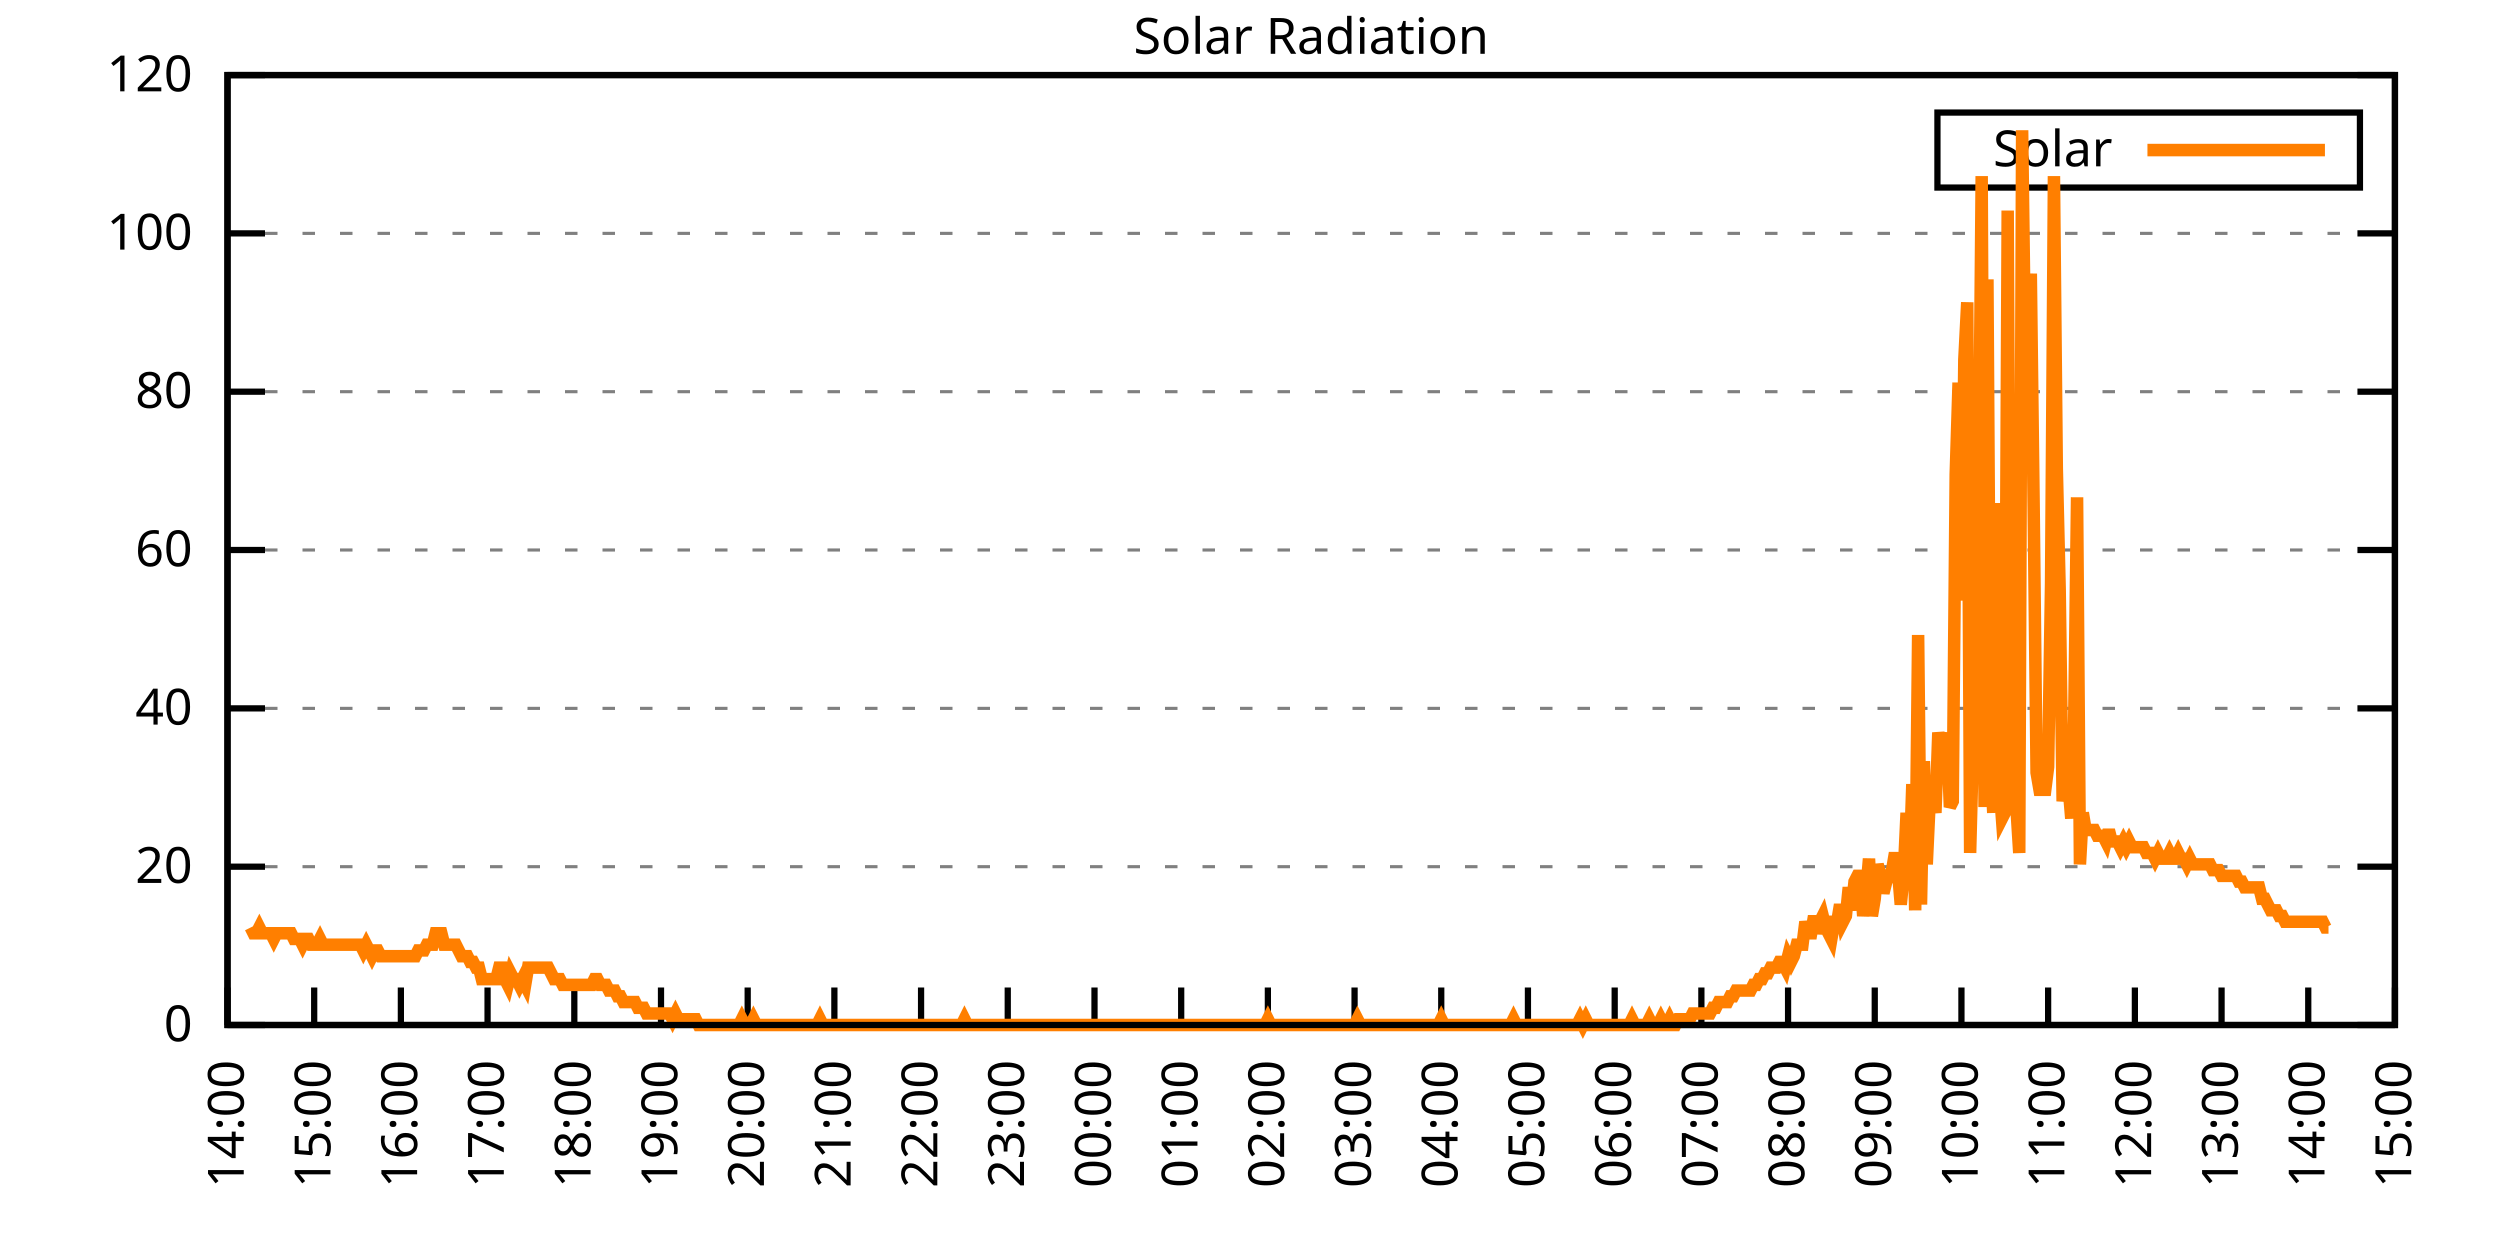
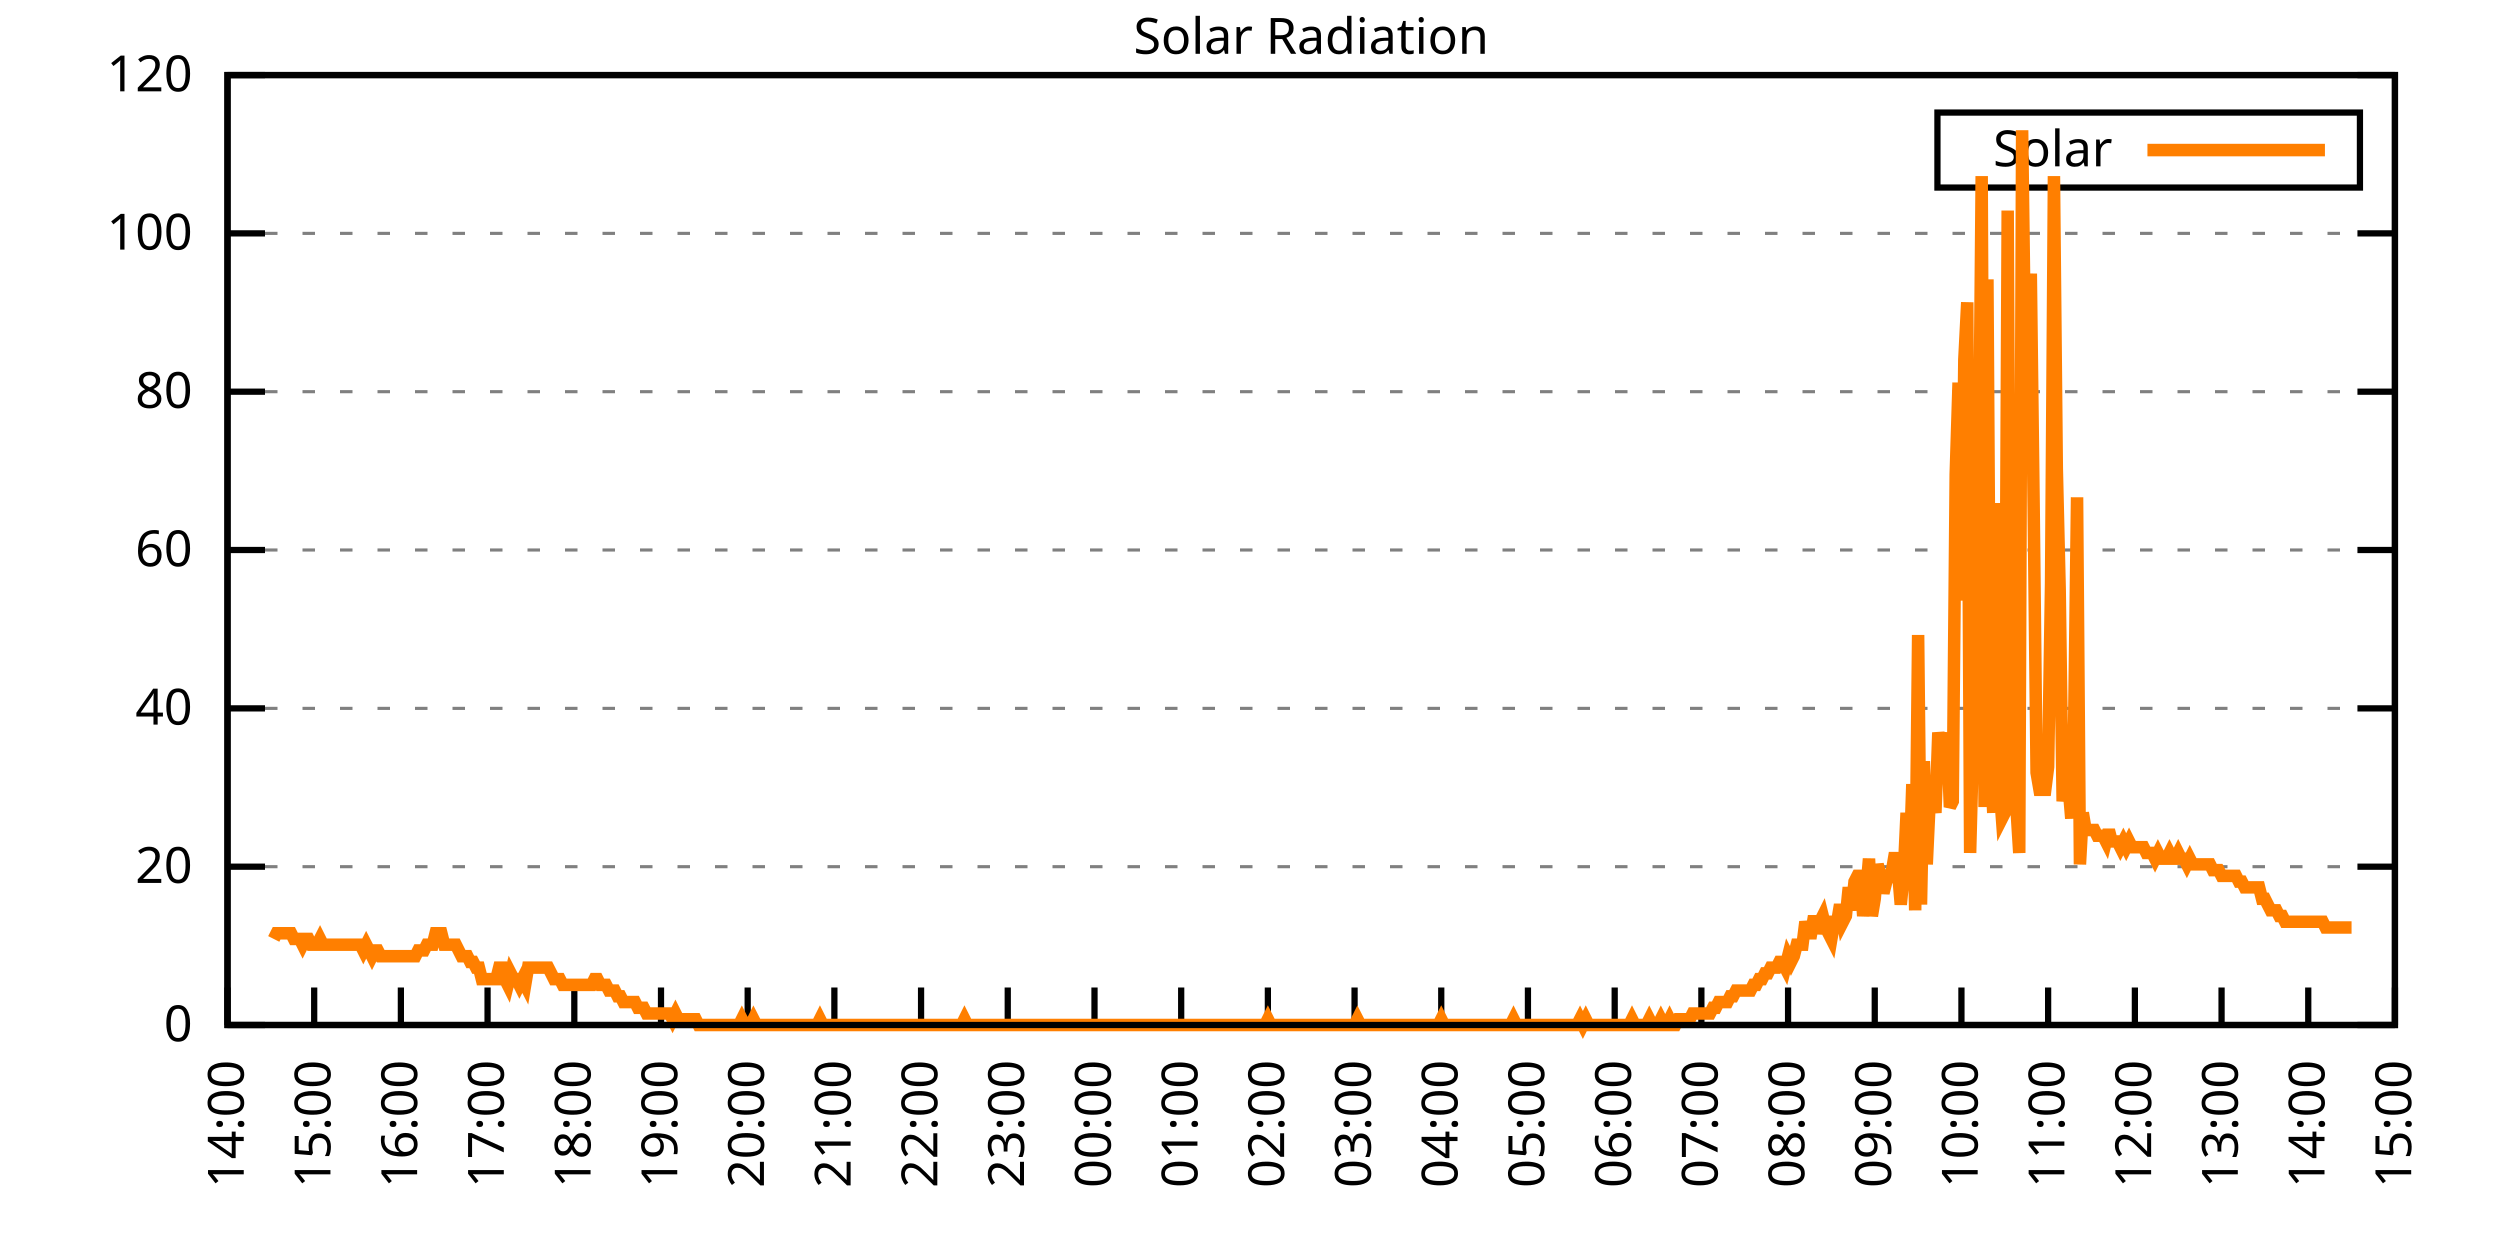
<svg xmlns="http://www.w3.org/2000/svg" xmlns:xlink="http://www.w3.org/1999/xlink" width="400" height="200" viewBox="0 0 400 200">
  <g id="gnuplot_canvas">
    <rect x="0" y="0" width="400" height="200" fill="none" />
    <defs>
      <circle id="gpDot" r="0.5" stroke-width="0.5" stroke="currentColor" />
      <path id="gpPt0" stroke-width="0.333" stroke="currentColor" d="M-1,0 h2 M0,-1 v2" />
      <path id="gpPt1" stroke-width="0.333" stroke="currentColor" d="M-1,-1 L1,1 M1,-1 L-1,1" />
      <path id="gpPt2" stroke-width="0.333" stroke="currentColor" d="M-1,0 L1,0 M0,-1 L0,1 M-1,-1 L1,1 M-1,1 L1,-1" />
      <rect id="gpPt3" stroke-width="0.333" stroke="currentColor" x="-1" y="-1" width="2" height="2" />
      <rect id="gpPt4" stroke-width="0.333" stroke="currentColor" fill="currentColor" x="-1" y="-1" width="2" height="2" />
      <circle id="gpPt5" stroke-width="0.333" stroke="currentColor" cx="0" cy="0" r="1" />
      <use xlink:href="#gpPt5" id="gpPt6" fill="currentColor" stroke="none" />
      <path id="gpPt7" stroke-width="0.333" stroke="currentColor" d="M0,-1.33 L-1.33,0.67 L1.33,0.67 z" />
      <use xlink:href="#gpPt7" id="gpPt8" fill="currentColor" stroke="none" />
      <use xlink:href="#gpPt7" id="gpPt9" stroke="currentColor" transform="rotate(180)" />
      <use xlink:href="#gpPt9" id="gpPt10" fill="currentColor" stroke="none" />
      <use xlink:href="#gpPt3" id="gpPt11" stroke="currentColor" transform="rotate(45)" />
      <use xlink:href="#gpPt11" id="gpPt12" fill="currentColor" stroke="none" />
      <path id="gpPt13" stroke-width="0.333" stroke="currentColor" d="M0,1.330 L1.265,0.411 L0.782,-1.067 L-0.782,-1.076 L-1.265,0.411 z" />
      <use xlink:href="#gpPt13" id="gpPt14" fill="currentColor" stroke="none" />
      <filter id="textbox" filterUnits="objectBoundingBox" x="0" y="0" height="1" width="1">
        <feFlood flood-color="white" flood-opacity="1" result="bgnd" />
        <feComposite in="SourceGraphic" in2="bgnd" operator="atop" />
      </filter>
      <filter id="greybox" filterUnits="objectBoundingBox" x="0" y="0" height="1" width="1">
        <feFlood flood-color="lightgrey" flood-opacity="1" result="grey" />
        <feComposite in="SourceGraphic" in2="grey" operator="atop" />
      </filter>
    </defs>
    <g fill="none" color="white" stroke="currentColor" stroke-width="1.00" stroke-linecap="butt" stroke-linejoin="miter">
</g>
    <g fill="none" color="black" stroke="currentColor" stroke-width="1.00" stroke-linecap="butt" stroke-linejoin="miter">
      <g stroke="none" shape-rendering="crispEdges">
        <polygon fill="rgb(255, 255, 255)" points="36.40,164.00 383.18,164.00 383.18,12.02 36.40,12.02 " />
      </g>
    </g>
    <g fill="none" color="black" stroke="currentColor" stroke-width="1.00" stroke-linecap="butt" stroke-linejoin="miter">
</g>
    <g fill="none" color="black" stroke="black" stroke-width="0.50" stroke-linecap="butt" stroke-linejoin="miter">
</g>
    <g fill="none" color="gray" stroke="currentColor" stroke-width="0.50" stroke-linecap="butt" stroke-linejoin="miter">
      <path stroke="gray" stroke-dasharray="2,4" class="gridline" d="M36.40,164.00 L383.19,164.00  " />
    </g>
    <g fill="none" color="gray" stroke="gray" stroke-width="1.00" stroke-linecap="butt" stroke-linejoin="miter">
</g>
    <g fill="none" color="black" stroke="currentColor" stroke-width="1.00" stroke-linecap="butt" stroke-linejoin="miter">
      <path stroke="black" d="M36.40,164.00 L42.40,164.00 M383.19,164.00 L377.19,164.00  " />
      <g transform="translate(30.80,166.60)" stroke="none" fill="black" font-family="Sans" font-size="8.00" text-anchor="end">
        <text>
          <tspan font-family="Sans"> 0</tspan>
        </text>
      </g>
    </g>
    <g fill="none" color="black" stroke="currentColor" stroke-width="1.00" stroke-linecap="butt" stroke-linejoin="miter">
</g>
    <g fill="none" color="black" stroke="black" stroke-width="0.50" stroke-linecap="butt" stroke-linejoin="miter">
</g>
    <g fill="none" color="gray" stroke="currentColor" stroke-width="0.50" stroke-linecap="butt" stroke-linejoin="miter">
      <path stroke="gray" stroke-dasharray="2,4" class="gridline" d="M36.40,138.67 L383.19,138.67  " />
    </g>
    <g fill="none" color="gray" stroke="gray" stroke-width="1.00" stroke-linecap="butt" stroke-linejoin="miter">
</g>
    <g fill="none" color="black" stroke="currentColor" stroke-width="1.00" stroke-linecap="butt" stroke-linejoin="miter">
      <path stroke="black" d="M36.40,138.67 L42.40,138.67 M383.19,138.67 L377.19,138.67  " />
      <g transform="translate(30.80,141.27)" stroke="none" fill="black" font-family="Sans" font-size="8.00" text-anchor="end">
        <text>
          <tspan font-family="Sans"> 20</tspan>
        </text>
      </g>
    </g>
    <g fill="none" color="black" stroke="currentColor" stroke-width="1.00" stroke-linecap="butt" stroke-linejoin="miter">
</g>
    <g fill="none" color="black" stroke="black" stroke-width="0.50" stroke-linecap="butt" stroke-linejoin="miter">
</g>
    <g fill="none" color="gray" stroke="currentColor" stroke-width="0.50" stroke-linecap="butt" stroke-linejoin="miter">
      <path stroke="gray" stroke-dasharray="2,4" class="gridline" d="M36.40,113.34 L383.19,113.34  " />
    </g>
    <g fill="none" color="gray" stroke="gray" stroke-width="1.00" stroke-linecap="butt" stroke-linejoin="miter">
</g>
    <g fill="none" color="black" stroke="currentColor" stroke-width="1.00" stroke-linecap="butt" stroke-linejoin="miter">
      <path stroke="black" d="M36.40,113.34 L42.40,113.34 M383.19,113.34 L377.19,113.34  " />
      <g transform="translate(30.80,115.94)" stroke="none" fill="black" font-family="Sans" font-size="8.00" text-anchor="end">
        <text>
          <tspan font-family="Sans"> 40</tspan>
        </text>
      </g>
    </g>
    <g fill="none" color="black" stroke="currentColor" stroke-width="1.00" stroke-linecap="butt" stroke-linejoin="miter">
</g>
    <g fill="none" color="black" stroke="black" stroke-width="0.50" stroke-linecap="butt" stroke-linejoin="miter">
</g>
    <g fill="none" color="gray" stroke="currentColor" stroke-width="0.50" stroke-linecap="butt" stroke-linejoin="miter">
      <path stroke="gray" stroke-dasharray="2,4" class="gridline" d="M36.40,88.00 L383.19,88.00  " />
    </g>
    <g fill="none" color="gray" stroke="gray" stroke-width="1.00" stroke-linecap="butt" stroke-linejoin="miter">
</g>
    <g fill="none" color="black" stroke="currentColor" stroke-width="1.00" stroke-linecap="butt" stroke-linejoin="miter">
      <path stroke="black" d="M36.40,88.00 L42.40,88.00 M383.19,88.00 L377.19,88.00  " />
      <g transform="translate(30.80,90.60)" stroke="none" fill="black" font-family="Sans" font-size="8.00" text-anchor="end">
        <text>
          <tspan font-family="Sans"> 60</tspan>
        </text>
      </g>
    </g>
    <g fill="none" color="black" stroke="currentColor" stroke-width="1.00" stroke-linecap="butt" stroke-linejoin="miter">
</g>
    <g fill="none" color="black" stroke="black" stroke-width="0.50" stroke-linecap="butt" stroke-linejoin="miter">
</g>
    <g fill="none" color="gray" stroke="currentColor" stroke-width="0.50" stroke-linecap="butt" stroke-linejoin="miter">
      <path stroke="gray" stroke-dasharray="2,4" class="gridline" d="M36.40,62.67 L383.19,62.67  " />
    </g>
    <g fill="none" color="gray" stroke="gray" stroke-width="1.00" stroke-linecap="butt" stroke-linejoin="miter">
</g>
    <g fill="none" color="black" stroke="currentColor" stroke-width="1.00" stroke-linecap="butt" stroke-linejoin="miter">
      <path stroke="black" d="M36.40,62.67 L42.40,62.67 M383.19,62.67 L377.19,62.67  " />
      <g transform="translate(30.80,65.27)" stroke="none" fill="black" font-family="Sans" font-size="8.00" text-anchor="end">
        <text>
          <tspan font-family="Sans"> 80</tspan>
        </text>
      </g>
    </g>
    <g fill="none" color="black" stroke="currentColor" stroke-width="1.00" stroke-linecap="butt" stroke-linejoin="miter">
</g>
    <g fill="none" color="black" stroke="black" stroke-width="0.50" stroke-linecap="butt" stroke-linejoin="miter">
</g>
    <g fill="none" color="gray" stroke="currentColor" stroke-width="0.50" stroke-linecap="butt" stroke-linejoin="miter">
      <path stroke="gray" stroke-dasharray="2,4" class="gridline" d="M36.40,37.34 L383.19,37.34  " />
    </g>
    <g fill="none" color="gray" stroke="gray" stroke-width="1.00" stroke-linecap="butt" stroke-linejoin="miter">
</g>
    <g fill="none" color="black" stroke="currentColor" stroke-width="1.00" stroke-linecap="butt" stroke-linejoin="miter">
      <path stroke="black" d="M36.40,37.34 L42.40,37.34 M383.19,37.34 L377.19,37.34  " />
      <g transform="translate(30.80,39.94)" stroke="none" fill="black" font-family="Sans" font-size="8.00" text-anchor="end">
        <text>
          <tspan font-family="Sans"> 100</tspan>
        </text>
      </g>
    </g>
    <g fill="none" color="black" stroke="currentColor" stroke-width="1.00" stroke-linecap="butt" stroke-linejoin="miter">
</g>
    <g fill="none" color="black" stroke="black" stroke-width="0.50" stroke-linecap="butt" stroke-linejoin="miter">
</g>
    <g fill="none" color="gray" stroke="currentColor" stroke-width="0.50" stroke-linecap="butt" stroke-linejoin="miter">
      <path stroke="gray" stroke-dasharray="2,4" class="gridline" d="M36.40,12.01 L383.19,12.01  " />
    </g>
    <g fill="none" color="gray" stroke="gray" stroke-width="1.00" stroke-linecap="butt" stroke-linejoin="miter">
</g>
    <g fill="none" color="black" stroke="currentColor" stroke-width="1.00" stroke-linecap="butt" stroke-linejoin="miter">
      <path stroke="black" d="M36.40,12.01 L42.40,12.01 M383.19,12.01 L377.19,12.01  " />
      <g transform="translate(30.80,14.61)" stroke="none" fill="black" font-family="Sans" font-size="8.00" text-anchor="end">
        <text>
          <tspan font-family="Sans"> 120</tspan>
        </text>
      </g>
    </g>
    <g fill="none" color="black" stroke="currentColor" stroke-width="1.00" stroke-linecap="butt" stroke-linejoin="miter">
      <path stroke="black" d="M36.40,164.00 L36.40,158.00  " />
      <g transform="translate(39.00,169.60) rotate(270.00)" stroke="none" fill="black" font-family="Sans" font-size="8.00" text-anchor="end">
        <text>
          <tspan font-family="Sans">14:00</tspan>
        </text>
      </g>
    </g>
    <g fill="none" color="black" stroke="currentColor" stroke-width="1.00" stroke-linecap="butt" stroke-linejoin="miter">
      <path stroke="black" d="M50.27,164.00 L50.27,158.00  " />
      <g transform="translate(52.87,169.60) rotate(270.00)" stroke="none" fill="black" font-family="Sans" font-size="8.00" text-anchor="end">
        <text>
          <tspan font-family="Sans">15:00</tspan>
        </text>
      </g>
    </g>
    <g fill="none" color="black" stroke="currentColor" stroke-width="1.00" stroke-linecap="butt" stroke-linejoin="miter">
      <path stroke="black" d="M64.14,164.00 L64.14,158.00  " />
      <g transform="translate(66.74,169.60) rotate(270.00)" stroke="none" fill="black" font-family="Sans" font-size="8.00" text-anchor="end">
        <text>
          <tspan font-family="Sans">16:00</tspan>
        </text>
      </g>
    </g>
    <g fill="none" color="black" stroke="currentColor" stroke-width="1.00" stroke-linecap="butt" stroke-linejoin="miter">
      <path stroke="black" d="M78.01,164.00 L78.01,158.00  " />
      <g transform="translate(80.61,169.60) rotate(270.00)" stroke="none" fill="black" font-family="Sans" font-size="8.00" text-anchor="end">
        <text>
          <tspan font-family="Sans">17:00</tspan>
        </text>
      </g>
    </g>
    <g fill="none" color="black" stroke="currentColor" stroke-width="1.00" stroke-linecap="butt" stroke-linejoin="miter">
      <path stroke="black" d="M91.89,164.00 L91.89,158.00  " />
      <g transform="translate(94.49,169.60) rotate(270.00)" stroke="none" fill="black" font-family="Sans" font-size="8.00" text-anchor="end">
        <text>
          <tspan font-family="Sans">18:00</tspan>
        </text>
      </g>
    </g>
    <g fill="none" color="black" stroke="currentColor" stroke-width="1.00" stroke-linecap="butt" stroke-linejoin="miter">
      <path stroke="black" d="M105.76,164.00 L105.76,158.00  " />
      <g transform="translate(108.36,169.60) rotate(270.00)" stroke="none" fill="black" font-family="Sans" font-size="8.00" text-anchor="end">
        <text>
          <tspan font-family="Sans">19:00</tspan>
        </text>
      </g>
    </g>
    <g fill="none" color="black" stroke="currentColor" stroke-width="1.00" stroke-linecap="butt" stroke-linejoin="miter">
      <path stroke="black" d="M119.63,164.00 L119.63,158.00  " />
      <g transform="translate(122.23,169.60) rotate(270.00)" stroke="none" fill="black" font-family="Sans" font-size="8.00" text-anchor="end">
        <text>
          <tspan font-family="Sans">20:00</tspan>
        </text>
      </g>
    </g>
    <g fill="none" color="black" stroke="currentColor" stroke-width="1.00" stroke-linecap="butt" stroke-linejoin="miter">
      <path stroke="black" d="M133.50,164.00 L133.50,158.00  " />
      <g transform="translate(136.10,169.60) rotate(270.00)" stroke="none" fill="black" font-family="Sans" font-size="8.00" text-anchor="end">
        <text>
          <tspan font-family="Sans">21:00</tspan>
        </text>
      </g>
    </g>
    <g fill="none" color="black" stroke="currentColor" stroke-width="1.00" stroke-linecap="butt" stroke-linejoin="miter">
      <path stroke="black" d="M147.37,164.00 L147.37,158.00  " />
      <g transform="translate(149.97,169.60) rotate(270.00)" stroke="none" fill="black" font-family="Sans" font-size="8.00" text-anchor="end">
        <text>
          <tspan font-family="Sans">22:00</tspan>
        </text>
      </g>
    </g>
    <g fill="none" color="black" stroke="currentColor" stroke-width="1.00" stroke-linecap="butt" stroke-linejoin="miter">
      <path stroke="black" d="M161.24,164.00 L161.24,158.00  " />
      <g transform="translate(163.84,169.60) rotate(270.00)" stroke="none" fill="black" font-family="Sans" font-size="8.00" text-anchor="end">
        <text>
          <tspan font-family="Sans">23:00</tspan>
        </text>
      </g>
    </g>
    <g fill="none" color="black" stroke="currentColor" stroke-width="1.00" stroke-linecap="butt" stroke-linejoin="miter">
      <path stroke="black" d="M175.12,164.00 L175.12,158.00  " />
      <g transform="translate(177.72,169.60) rotate(270.00)" stroke="none" fill="black" font-family="Sans" font-size="8.00" text-anchor="end">
        <text>
          <tspan font-family="Sans">00:00</tspan>
        </text>
      </g>
    </g>
    <g fill="none" color="black" stroke="currentColor" stroke-width="1.00" stroke-linecap="butt" stroke-linejoin="miter">
      <path stroke="black" d="M188.99,164.00 L188.99,158.00  " />
      <g transform="translate(191.59,169.60) rotate(270.00)" stroke="none" fill="black" font-family="Sans" font-size="8.00" text-anchor="end">
        <text>
          <tspan font-family="Sans">01:00</tspan>
        </text>
      </g>
    </g>
    <g fill="none" color="black" stroke="currentColor" stroke-width="1.00" stroke-linecap="butt" stroke-linejoin="miter">
      <path stroke="black" d="M202.86,164.00 L202.86,158.00  " />
      <g transform="translate(205.46,169.60) rotate(270.00)" stroke="none" fill="black" font-family="Sans" font-size="8.00" text-anchor="end">
        <text>
          <tspan font-family="Sans">02:00</tspan>
        </text>
      </g>
    </g>
    <g fill="none" color="black" stroke="currentColor" stroke-width="1.00" stroke-linecap="butt" stroke-linejoin="miter">
      <path stroke="black" d="M216.73,164.00 L216.73,158.00  " />
      <g transform="translate(219.33,169.60) rotate(270.00)" stroke="none" fill="black" font-family="Sans" font-size="8.00" text-anchor="end">
        <text>
          <tspan font-family="Sans">03:00</tspan>
        </text>
      </g>
    </g>
    <g fill="none" color="black" stroke="currentColor" stroke-width="1.00" stroke-linecap="butt" stroke-linejoin="miter">
      <path stroke="black" d="M230.60,164.00 L230.60,158.00  " />
      <g transform="translate(233.20,169.60) rotate(270.00)" stroke="none" fill="black" font-family="Sans" font-size="8.00" text-anchor="end">
        <text>
          <tspan font-family="Sans">04:00</tspan>
        </text>
      </g>
    </g>
    <g fill="none" color="black" stroke="currentColor" stroke-width="1.00" stroke-linecap="butt" stroke-linejoin="miter">
      <path stroke="black" d="M244.47,164.00 L244.47,158.00  " />
      <g transform="translate(247.07,169.60) rotate(270.00)" stroke="none" fill="black" font-family="Sans" font-size="8.00" text-anchor="end">
        <text>
          <tspan font-family="Sans">05:00</tspan>
        </text>
      </g>
    </g>
    <g fill="none" color="black" stroke="currentColor" stroke-width="1.00" stroke-linecap="butt" stroke-linejoin="miter">
      <path stroke="black" d="M258.35,164.00 L258.35,158.00  " />
      <g transform="translate(260.95,169.60) rotate(270.00)" stroke="none" fill="black" font-family="Sans" font-size="8.00" text-anchor="end">
        <text>
          <tspan font-family="Sans">06:00</tspan>
        </text>
      </g>
    </g>
    <g fill="none" color="black" stroke="currentColor" stroke-width="1.00" stroke-linecap="butt" stroke-linejoin="miter">
      <path stroke="black" d="M272.22,164.00 L272.22,158.00  " />
      <g transform="translate(274.82,169.60) rotate(270.00)" stroke="none" fill="black" font-family="Sans" font-size="8.00" text-anchor="end">
        <text>
          <tspan font-family="Sans">07:00</tspan>
        </text>
      </g>
    </g>
    <g fill="none" color="black" stroke="currentColor" stroke-width="1.00" stroke-linecap="butt" stroke-linejoin="miter">
      <path stroke="black" d="M286.09,164.00 L286.09,158.00  " />
      <g transform="translate(288.69,169.60) rotate(270.00)" stroke="none" fill="black" font-family="Sans" font-size="8.00" text-anchor="end">
        <text>
          <tspan font-family="Sans">08:00</tspan>
        </text>
      </g>
    </g>
    <g fill="none" color="black" stroke="currentColor" stroke-width="1.00" stroke-linecap="butt" stroke-linejoin="miter">
      <path stroke="black" d="M299.96,164.00 L299.96,158.00  " />
      <g transform="translate(302.56,169.60) rotate(270.00)" stroke="none" fill="black" font-family="Sans" font-size="8.00" text-anchor="end">
        <text>
          <tspan font-family="Sans">09:00</tspan>
        </text>
      </g>
    </g>
    <g fill="none" color="black" stroke="currentColor" stroke-width="1.00" stroke-linecap="butt" stroke-linejoin="miter">
      <path stroke="black" d="M313.83,164.00 L313.83,158.00  " />
      <g transform="translate(316.43,169.60) rotate(270.00)" stroke="none" fill="black" font-family="Sans" font-size="8.00" text-anchor="end">
        <text>
          <tspan font-family="Sans">10:00</tspan>
        </text>
      </g>
    </g>
    <g fill="none" color="black" stroke="currentColor" stroke-width="1.00" stroke-linecap="butt" stroke-linejoin="miter">
      <path stroke="black" d="M327.70,164.00 L327.70,158.00  " />
      <g transform="translate(330.30,169.60) rotate(270.00)" stroke="none" fill="black" font-family="Sans" font-size="8.00" text-anchor="end">
        <text>
          <tspan font-family="Sans">11:00</tspan>
        </text>
      </g>
    </g>
    <g fill="none" color="black" stroke="currentColor" stroke-width="1.00" stroke-linecap="butt" stroke-linejoin="miter">
      <path stroke="black" d="M341.58,164.00 L341.58,158.00  " />
      <g transform="translate(344.18,169.60) rotate(270.00)" stroke="none" fill="black" font-family="Sans" font-size="8.00" text-anchor="end">
        <text>
          <tspan font-family="Sans">12:00</tspan>
        </text>
      </g>
    </g>
    <g fill="none" color="black" stroke="currentColor" stroke-width="1.00" stroke-linecap="butt" stroke-linejoin="miter">
      <path stroke="black" d="M355.45,164.00 L355.45,158.00  " />
      <g transform="translate(358.05,169.60) rotate(270.00)" stroke="none" fill="black" font-family="Sans" font-size="8.00" text-anchor="end">
        <text>
          <tspan font-family="Sans">13:00</tspan>
        </text>
      </g>
    </g>
    <g fill="none" color="black" stroke="currentColor" stroke-width="1.00" stroke-linecap="butt" stroke-linejoin="miter">
      <path stroke="black" d="M369.32,164.00 L369.32,158.00  " />
      <g transform="translate(371.92,169.60) rotate(270.00)" stroke="none" fill="black" font-family="Sans" font-size="8.00" text-anchor="end">
        <text>
          <tspan font-family="Sans">14:00</tspan>
        </text>
      </g>
    </g>
    <g fill="none" color="black" stroke="currentColor" stroke-width="1.00" stroke-linecap="butt" stroke-linejoin="miter">
      <path stroke="black" d="M383.19,164.00 L383.19,158.00  " />
      <g transform="translate(385.79,169.60) rotate(270.00)" stroke="none" fill="black" font-family="Sans" font-size="8.00" text-anchor="end">
        <text>
          <tspan font-family="Sans">15:00</tspan>
        </text>
      </g>
    </g>
    <g fill="none" color="black" stroke="currentColor" stroke-width="1.00" stroke-linecap="butt" stroke-linejoin="miter">
</g>
    <g fill="none" color="black" stroke="currentColor" stroke-width="1.00" stroke-linecap="butt" stroke-linejoin="miter">
      <path stroke="black" d="M36.40,12.01 L36.40,164.00 L383.19,164.00 L383.19,12.01 L36.40,12.01 Z  " />
    </g>
    <g fill="none" color="black" stroke="currentColor" stroke-width="1.00" stroke-linecap="butt" stroke-linejoin="miter">
</g>
    <g fill="none" color="black" stroke="currentColor" stroke-width="1.00" stroke-linecap="butt" stroke-linejoin="miter">
      <path stroke="black" d="M309.99,30.01 L309.99,18.01 L377.59,18.01 L377.59,30.01 L309.99,30.01 Z  " />
    </g>
    <g id="Solar_Radiation_plot_1">
      <g fill="none" color="white" stroke="black" stroke-width="2.00" stroke-linecap="butt" stroke-linejoin="miter">
</g>
      <g fill="none" color="black" stroke="currentColor" stroke-width="2.00" stroke-linecap="butt" stroke-linejoin="miter">
        <g transform="translate(337.99,26.61)" stroke="none" fill="black" font-family="Sans" font-size="8.00" text-anchor="end">
          <text>
            <tspan font-family="Sans">Solar</tspan>
          </text>
        </g>
      </g>
      <g fill="none" color="black" stroke="currentColor" stroke-width="2.00" stroke-linecap="butt" stroke-linejoin="miter">
-         <path stroke="rgb(255, 127,   0)" d="M343.59,24.01 L371.99,24.01 M40.10,148.40 L40.56,149.32 L41.02,149.32 L41.49,148.40 L41.95,149.32 L42.41,149.32   L42.87,149.32 L43.34,149.32 L43.80,150.23 L44.26,149.32 L44.72,149.32 L45.19,149.32 L45.65,149.32 L46.11,149.32   L46.57,149.32 L47.03,150.23 L47.50,150.23 L47.96,150.23 L48.42,151.15 L48.88,150.23 L49.35,150.23 L49.81,151.15   L50.27,151.15 L50.73,151.15 L51.20,150.23 L51.66,151.15 L52.12,151.15 L52.58,151.15 L53.05,151.15 L53.51,151.15   L53.97,151.15 L54.43,151.15 L54.90,151.15 L55.36,151.15 L55.82,151.15 L56.28,151.15 L56.75,151.15 L57.21,151.15   L57.67,151.15 L58.13,152.07 L58.59,151.15 L59.06,152.07 L59.52,152.99 L59.98,152.07 L60.44,152.07 L60.91,152.99   L61.37,152.99 L61.83,152.99 L62.29,152.99 L62.76,152.99 L63.22,152.99 L63.68,152.99 L64.14,152.99 L64.61,152.99   L65.07,152.99 L65.53,152.99 L65.99,152.99 L66.46,152.99 L66.92,152.07 L67.38,152.07 L67.84,152.07 L68.30,151.15   L68.77,151.15 L69.23,151.15 L69.69,149.32 L70.15,149.32 L70.62,149.32 L71.08,151.15 L71.54,151.15 L72.00,151.15   L72.47,151.15 L72.93,151.15 L73.39,152.07 L73.85,152.99 L74.32,152.99 L74.78,152.99 L75.24,153.91 L75.70,153.91   L76.17,154.82 L76.63,154.82 L77.09,156.66 L77.55,156.66 L78.01,156.66 L78.48,156.66 L78.94,156.66 L79.40,156.66   L79.86,154.82 L80.33,154.82 L80.79,156.66 L81.25,157.58 L81.71,155.74 L82.18,156.66 L82.64,156.66 L83.10,157.58   L83.56,156.66 L84.03,157.58 L84.49,154.82 L84.95,154.82 L85.41,154.82 L85.88,154.82 L86.34,154.82 L86.80,154.82   L87.26,154.82 L87.72,154.82 L88.19,155.74 L88.65,156.66 L89.11,156.66 L89.57,156.66 L90.04,157.58 L90.50,157.58   L90.96,157.58 L91.42,157.58 L91.89,157.58 L92.35,157.58 L92.81,157.58 L93.27,157.58 L93.74,157.58 L94.20,157.58   L94.66,157.58 L95.12,156.66 L95.59,156.66 L96.05,157.58 L96.51,157.58 L96.97,157.58 L97.44,158.49 L97.90,158.49   L98.36,158.49 L98.82,159.41 L99.28,159.41 L99.75,160.33 L100.21,160.33 L100.67,160.33 L101.13,160.33 L101.60,160.33   L102.06,161.25 L102.52,161.25 L102.98,161.25 L103.45,162.16 L103.91,162.16 L104.37,162.16 L104.83,162.16 L105.30,162.16   L105.76,162.16 L106.22,162.16 L106.68,162.16 L107.15,162.16 L107.61,163.08 L108.07,162.16 L108.53,163.08 L108.99,163.08   L109.46,163.08 L109.92,163.08 L110.38,163.08 L110.84,163.08 L111.31,163.08 L111.77,164.00 L112.23,164.00 L112.69,164.00   L113.16,164.00 L113.62,164.00 L114.08,164.00 L114.54,164.00 L115.01,164.00 L115.47,164.00 L115.93,164.00 L116.39,164.00   L116.86,164.00 L117.32,164.00 L117.78,164.00 L118.24,164.00 L118.70,163.08 L119.17,164.00 L119.63,164.00 L120.09,164.00   L120.55,163.08 L121.02,164.00 L121.48,164.00 L121.94,164.00 L122.40,164.00 L122.87,164.00 L123.33,164.00 L123.79,164.00   L124.25,164.00 L124.72,164.00 L125.18,164.00 L125.64,164.00 L126.10,164.00 L126.57,164.00 L127.03,164.00 L127.49,164.00   L127.95,164.00 L128.41,164.00 L128.88,164.00 L129.34,164.00 L129.80,164.00 L130.26,164.00 L130.73,164.00 L131.19,163.08   L131.65,164.00 L132.11,164.00 L132.58,164.00 L133.04,164.00 L133.50,164.00 L133.96,164.00 L134.43,164.00 L134.89,164.00   L135.35,164.00 L135.81,164.00 L136.28,164.00 L136.74,164.00 L137.20,164.00 L137.66,164.00 L138.13,164.00 L138.59,164.00   L139.05,164.00 L139.51,164.00 L139.97,164.00 L140.44,164.00 L140.90,164.00 L141.36,164.00 L141.82,164.00 L142.29,164.00   L142.75,164.00 L143.21,164.00 L143.67,164.00 L144.14,164.00 L144.60,164.00 L145.06,164.00 L145.52,164.00 L145.99,164.00   L146.45,164.00 L146.91,164.00 L147.37,164.00 L147.84,164.00 L148.30,164.00 L148.76,164.00 L149.22,164.00 L149.68,164.00   L150.15,164.00 L150.61,164.00 L151.07,164.00 L151.53,164.00 L152.00,164.00 L152.46,164.00 L152.92,164.00 L153.38,164.00   L153.85,164.00 L154.31,163.08 L154.77,164.00 L155.23,164.00 L155.70,164.00 L156.16,164.00 L156.62,164.00 L157.08,164.00   L157.55,164.00 L158.01,164.00 L158.47,164.00 L158.93,164.00 L159.39,164.00 L159.86,164.00 L160.32,164.00 L160.78,164.00   L161.24,164.00 L161.71,164.00 L162.17,164.00 L162.63,164.00 L163.09,164.00 L163.56,164.00 L164.02,164.00 L164.48,164.00   L164.94,164.00 L165.41,164.00 L165.87,164.00 L166.33,164.00 L166.79,164.00 L167.26,164.00 L167.72,164.00 L168.18,164.00   L168.64,164.00 L169.10,164.00 L169.57,164.00 L170.03,164.00 L170.49,164.00 L170.95,164.00 L171.42,164.00 L171.88,164.00   L172.34,164.00 L172.80,164.00 L173.27,164.00 L173.73,164.00 L174.19,164.00 L174.65,164.00 L175.12,164.00 L175.58,164.00   L176.04,164.00 L176.50,164.00 L176.97,164.00 L177.43,164.00 L177.89,164.00 L178.35,164.00 L178.82,164.00 L179.28,164.00   L179.74,164.00 L180.20,164.00 L180.66,164.00 L181.13,164.00 L181.59,164.00 L182.05,164.00 L182.51,164.00 L182.98,164.00   L183.44,164.00 L183.90,164.00 L184.36,164.00 L184.83,164.00 L185.29,164.00 L185.75,164.00 L186.21,164.00 L186.68,164.00   L187.14,164.00 L187.60,164.00 L188.06,164.00 L188.53,164.00 L188.99,164.00 L189.45,164.00 L189.91,164.00 L190.37,164.00   L190.84,164.00 L191.30,164.00 L191.76,164.00 L192.22,164.00 L192.69,164.00 L193.15,164.00 L193.61,164.00 L194.07,164.00   L194.54,164.00 L195.00,164.00 L195.46,164.00 L195.92,164.00 L196.39,164.00 L196.85,164.00 L197.31,164.00 L197.77,164.00   L198.24,164.00 L198.70,164.00 L199.16,164.00 L199.62,164.00 L200.08,164.00 L200.55,164.00 L201.01,164.00 L201.47,164.00   L201.93,164.00 L202.40,164.00 L202.86,163.08 L203.32,164.00 L203.78,164.00 L204.25,164.00 L204.71,164.00 L205.17,164.00   L205.63,164.00 L206.10,164.00 L206.56,164.00 L207.02,164.00 L207.48,164.00 L207.95,164.00 L208.41,164.00 L208.87,164.00   L209.33,164.00 L209.80,164.00 L210.26,164.00 L210.72,164.00 L211.18,164.00 L211.64,164.00 L212.11,164.00 L212.57,164.00   L213.03,164.00 L213.49,164.00 L213.96,164.00 L214.42,164.00 L214.88,164.00 L215.34,164.00 L215.81,164.00 L216.27,164.00   L216.73,164.00 L217.19,163.08 L217.66,164.00 L218.12,164.00 L218.58,164.00 L219.04,164.00 L219.51,164.00 L219.97,164.00   L220.43,164.00 L220.89,164.00 L221.35,164.00 L221.82,164.00 L222.28,164.00 L222.74,164.00 L223.20,164.00 L223.67,164.00   L224.13,164.00 L224.59,164.00 L225.05,164.00 L225.52,164.00 L225.98,164.00 L226.44,164.00 L226.90,164.00 L227.37,164.00   L227.83,164.00 L228.29,164.00 L228.75,164.00 L229.22,164.00 L229.68,164.00 L230.14,164.00 L230.60,163.08 L231.06,164.00   L231.53,164.00 L231.99,164.00 L232.45,164.00 L232.91,164.00 L233.38,164.00 L233.84,164.00 L234.30,164.00 L234.76,164.00   L235.23,164.00 L235.69,164.00 L236.15,164.00 L236.61,164.00 L237.08,164.00 L237.54,164.00 L238.00,164.00 L238.46,164.00   L238.93,164.00 L239.39,164.00 L239.85,164.00 L240.31,164.00 L240.77,164.00 L241.24,164.00 L241.70,164.00 L242.16,163.08   L242.62,164.00 L243.09,164.00 L243.55,164.00 L244.01,164.00 L244.47,164.00 L244.94,164.00 L245.40,164.00 L245.86,164.00   L246.32,164.00 L246.79,164.00 L247.25,164.00 L247.71,164.00 L248.17,164.00 L248.64,164.00 L249.10,164.00 L249.56,164.00   L250.02,164.00 L250.49,164.00 L250.95,164.00 L251.41,164.00 L251.87,164.00 L252.33,164.00 L252.80,163.08 L253.26,164.00   L253.72,163.08 L254.18,164.00 L254.65,164.00 L255.11,164.00 L255.57,164.00 L256.03,164.00 L256.50,164.00 L256.96,164.00   L257.42,164.00 L257.88,164.00 L258.35,164.00 L258.81,164.00 L259.27,164.00 L259.73,164.00 L260.20,164.00 L260.66,164.00   L261.12,163.08 L261.58,164.00 L262.04,164.00 L262.51,164.00 L262.97,164.00 L263.43,164.00 L263.89,163.08 L264.36,164.00   L264.82,164.00 L265.28,164.00 L265.74,163.08 L266.21,164.00 L266.67,164.00 L267.13,163.08 L267.59,164.00 L268.06,164.00   L268.52,163.08 L268.98,163.08 L269.44,163.08 L269.91,163.08 L270.37,163.08 L270.83,162.16 L271.29,162.16 L271.75,162.16   L272.22,162.16 L272.68,162.16 L273.14,162.16 L273.60,162.16 L274.07,161.25 L274.53,161.25 L274.99,160.33 L275.45,160.33   L275.92,160.33 L276.38,160.33 L276.84,159.41 L277.30,159.41 L277.77,158.49 L278.23,158.49 L278.69,158.49 L279.15,158.49   L279.62,158.49 L280.08,158.49 L280.54,157.58 L281.00,157.58 L281.46,156.66 L281.93,156.66 L282.39,155.74 L282.85,155.74   L283.31,154.82 L283.78,154.82 L284.24,154.82 L284.70,153.91 L285.16,153.91 L285.63,154.82 L286.09,152.99 L286.55,153.91   L287.01,152.99 L287.48,151.15 L287.94,151.15 L288.40,151.15 L288.86,147.48 L289.33,149.32 L289.79,149.32 L290.25,146.56   L290.71,149.32 L291.18,147.48 L291.64,146.56 L292.10,148.40 L292.56,149.32 L293.02,150.23 L293.49,147.48 L293.95,147.48   L294.41,144.73 L294.87,147.48 L295.34,146.56 L295.80,141.98 L296.26,145.65 L296.72,141.06 L297.19,140.14 L297.65,140.14   L298.11,146.56 L298.57,142.89 L299.04,137.39 L299.50,146.56 L299.96,143.81 L300.42,138.30 L300.89,140.14 L301.35,142.89   L301.81,141.06 L302.27,140.14 L302.73,139.22 L303.20,136.47 L303.66,139.22 L304.12,144.73 L304.58,140.14 L305.05,130.05   L305.51,139.22 L305.97,125.46 L306.43,145.65 L306.90,101.60 L307.36,144.73 L307.82,121.79 L308.28,138.30 L308.75,128.21   L309.21,127.29 L309.67,130.05 L310.13,117.20 L310.60,119.95 L311.06,121.79 L311.52,117.20 L311.98,129.13 L312.44,128.21   L312.91,75.90 L313.37,61.22 L313.83,96.09 L314.29,57.55 L314.76,48.37 L315.22,136.47 L315.68,119.03 L316.14,64.89   L316.61,79.57 L317.07,28.18 L317.53,129.13 L317.99,44.70 L318.46,120.87 L318.92,130.05 L319.38,80.49 L319.84,124.54   L320.31,130.96 L320.77,130.05 L321.23,33.69 L321.69,129.13 L322.15,93.34 L322.62,129.13 L323.08,136.47 L323.54,20.84   L324.00,55.71 L324.47,56.63 L324.93,43.78 L325.39,81.41 L325.85,123.62 L326.32,126.37 L326.78,126.37 L327.24,126.37   L327.70,122.70 L328.17,93.34 L328.63,28.18 L329.09,74.98 L329.55,94.26 L330.02,128.21 L330.48,124.54 L330.94,125.46   L331.40,130.96 L331.87,115.36 L332.33,79.57 L332.79,138.30 L333.25,130.05 L333.71,132.80 L334.18,132.80 L334.64,132.80   L335.10,132.80 L335.56,133.72 L336.03,133.72 L336.49,133.72 L336.95,134.63 L337.41,132.80 L337.88,134.63 L338.34,134.63   L338.80,134.63 L339.26,135.55 L339.73,134.63 L340.19,135.55 L340.65,134.63 L341.11,135.55 L341.58,135.55 L342.04,135.55   L342.50,135.55 L342.96,135.55 L343.42,136.47 L343.89,136.47 L344.35,136.47 L344.81,137.39 L345.27,136.47 L345.74,137.39   L346.20,137.39 L346.66,137.39 L347.12,136.47 L347.59,137.39 L348.05,137.39 L348.51,136.47 L348.97,137.39 L349.44,137.39   L349.90,138.30 L350.36,137.39 L350.82,138.30 L351.29,138.30 L351.75,138.30 L352.21,138.30 L352.67,138.30 L353.13,138.30   L353.60,138.30 L354.06,139.22 L354.52,139.22 L354.98,139.22 L355.45,140.14 L355.91,140.14 L356.37,140.14 L356.83,140.14   L357.30,140.14 L357.76,140.14 L358.22,141.06 L358.68,141.06 L359.15,141.98 L359.61,141.98 L360.07,141.98 L360.53,141.98   L361.00,141.98 L361.46,141.98 L361.92,143.81 L362.38,143.81 L362.84,144.73 L363.31,145.65 L363.77,145.65 L364.23,145.65   L364.69,146.56 L365.16,146.56 L365.62,147.48 L366.08,147.48 L366.54,147.48 L367.01,147.48 L367.47,147.48 L367.93,147.48   L368.39,147.48 L368.86,147.48 L369.32,147.48 L369.78,147.48 L370.24,147.48 L370.71,147.48 L371.17,147.48 L371.63,147.48   L372.09,148.40 L372.56,148.40  " />
+         <path stroke="rgb(255, 127,   0)" d="M343.59,24.01 L371.99,24.01 M43.80,150.23 L44.26,149.32 L44.72,149.32 L45.19,149.32 L45.65,149.32 L46.11,149.32   L46.57,149.32 L47.03,150.23 L47.50,150.23 L47.96,150.23 L48.42,151.15 L48.88,150.23 L49.35,150.23 L49.81,151.15   L50.27,151.15 L50.73,151.15 L51.20,150.23 L51.66,151.15 L52.12,151.15 L52.58,151.15 L53.05,151.15 L53.51,151.15   L53.97,151.15 L54.43,151.15 L54.90,151.15 L55.36,151.15 L55.82,151.15 L56.28,151.15 L56.75,151.15 L57.21,151.15   L57.67,151.15 L58.13,152.07 L58.59,151.15 L59.06,152.07 L59.52,152.99 L59.98,152.07 L60.44,152.07 L60.91,152.99   L61.37,152.99 L61.83,152.99 L62.29,152.99 L62.76,152.99 L63.22,152.99 L63.68,152.99 L64.14,152.99 L64.61,152.99   L65.07,152.99 L65.53,152.99 L65.99,152.99 L66.46,152.99 L66.92,152.07 L67.38,152.07 L67.84,152.07 L68.30,151.15   L68.77,151.15 L69.23,151.15 L69.69,149.32 L70.15,149.32 L70.62,149.32 L71.08,151.15 L71.54,151.15 L72.00,151.15   L72.47,151.15 L72.93,151.15 L73.39,152.07 L73.85,152.99 L74.32,152.99 L74.78,152.99 L75.24,153.91 L75.70,153.91   L76.17,154.82 L76.63,154.82 L77.09,156.66 L77.55,156.66 L78.01,156.66 L78.48,156.66 L78.94,156.66 L79.40,156.66   L79.86,154.82 L80.33,154.82 L80.79,156.66 L81.25,157.58 L81.71,155.74 L82.18,156.66 L82.64,156.66 L83.10,157.58   L83.56,156.66 L84.03,157.58 L84.49,154.82 L84.95,154.82 L85.41,154.82 L85.88,154.82 L86.34,154.82 L86.80,154.82   L87.26,154.82 L87.72,154.82 L88.19,155.74 L88.65,156.66 L89.11,156.66 L89.57,156.66 L90.04,157.58 L90.50,157.58   L90.96,157.58 L91.42,157.58 L91.89,157.58 L92.35,157.58 L92.81,157.58 L93.27,157.58 L93.74,157.58 L94.20,157.58   L94.66,157.58 L95.12,156.66 L95.59,156.66 L96.05,157.58 L96.51,157.58 L96.97,157.58 L97.44,158.49 L97.90,158.49   L98.36,158.49 L98.82,159.41 L99.28,159.41 L99.75,160.33 L100.21,160.33 L100.67,160.33 L101.13,160.33 L101.60,160.33   L102.06,161.25 L102.52,161.25 L102.98,161.25 L103.45,162.16 L103.91,162.16 L104.37,162.16 L104.83,162.16 L105.30,162.16   L105.76,162.16 L106.22,162.16 L106.68,162.16 L107.15,162.16 L107.61,163.08 L108.07,162.16 L108.53,163.08 L108.99,163.08   L109.46,163.08 L109.92,163.08 L110.38,163.08 L110.84,163.08 L111.31,163.08 L111.77,164.00 L112.23,164.00 L112.69,164.00   L113.16,164.00 L113.62,164.00 L114.08,164.00 L114.54,164.00 L115.01,164.00 L115.47,164.00 L115.93,164.00 L116.39,164.00   L116.86,164.00 L117.32,164.00 L117.78,164.00 L118.24,164.00 L118.70,163.08 L119.17,164.00 L119.63,164.00 L120.09,164.00   L120.55,163.08 L121.02,164.00 L121.48,164.00 L121.94,164.00 L122.40,164.00 L122.87,164.00 L123.33,164.00 L123.79,164.00   L124.25,164.00 L124.72,164.00 L125.18,164.00 L125.64,164.00 L126.10,164.00 L126.57,164.00 L127.03,164.00 L127.49,164.00   L127.95,164.00 L128.41,164.00 L128.88,164.00 L129.34,164.00 L129.80,164.00 L130.26,164.00 L130.73,164.00 L131.19,163.08   L131.65,164.00 L132.11,164.00 L132.58,164.00 L133.04,164.00 L133.50,164.00 L133.96,164.00 L134.43,164.00 L134.89,164.00   L135.35,164.00 L135.81,164.00 L136.28,164.00 L136.74,164.00 L137.20,164.00 L137.66,164.00 L138.13,164.00 L138.59,164.00   L139.05,164.00 L139.51,164.00 L139.97,164.00 L140.44,164.00 L140.90,164.00 L141.36,164.00 L141.82,164.00 L142.29,164.00   L142.75,164.00 L143.21,164.00 L143.67,164.00 L144.14,164.00 L144.60,164.00 L145.06,164.00 L145.52,164.00 L145.99,164.00   L146.45,164.00 L146.91,164.00 L147.37,164.00 L147.84,164.00 L148.30,164.00 L148.76,164.00 L149.22,164.00 L149.68,164.00   L150.15,164.00 L150.61,164.00 L151.07,164.00 L151.53,164.00 L152.00,164.00 L152.46,164.00 L152.92,164.00 L153.38,164.00   L153.85,164.00 L154.31,163.08 L154.77,164.00 L155.23,164.00 L155.70,164.00 L156.16,164.00 L156.62,164.00 L157.08,164.00   L157.55,164.00 L158.01,164.00 L158.47,164.00 L158.93,164.00 L159.39,164.00 L159.86,164.00 L160.32,164.00 L160.78,164.00   L161.24,164.00 L161.71,164.00 L162.17,164.00 L162.63,164.00 L163.09,164.00 L163.56,164.00 L164.02,164.00 L164.48,164.00   L164.94,164.00 L165.41,164.00 L165.87,164.00 L166.33,164.00 L166.79,164.00 L167.26,164.00 L167.72,164.00 L168.18,164.00   L168.64,164.00 L169.10,164.00 L169.57,164.00 L170.03,164.00 L170.49,164.00 L170.95,164.00 L171.42,164.00 L171.88,164.00   L172.34,164.00 L172.80,164.00 L173.27,164.00 L173.73,164.00 L174.19,164.00 L174.65,164.00 L175.12,164.00 L175.58,164.00   L176.04,164.00 L176.50,164.00 L176.97,164.00 L177.43,164.00 L177.89,164.00 L178.35,164.00 L178.82,164.00 L179.28,164.00   L179.74,164.00 L180.20,164.00 L180.66,164.00 L181.13,164.00 L181.59,164.00 L182.05,164.00 L182.51,164.00 L182.98,164.00   L183.44,164.00 L183.90,164.00 L184.36,164.00 L184.83,164.00 L185.29,164.00 L185.75,164.00 L186.21,164.00 L186.68,164.00   L187.14,164.00 L187.60,164.00 L188.06,164.00 L188.53,164.00 L188.99,164.00 L189.45,164.00 L189.91,164.00 L190.37,164.00   L190.84,164.00 L191.30,164.00 L191.76,164.00 L192.22,164.00 L192.69,164.00 L193.15,164.00 L193.61,164.00 L194.07,164.00   L194.54,164.00 L195.00,164.00 L195.46,164.00 L195.92,164.00 L196.39,164.00 L196.85,164.00 L197.31,164.00 L197.77,164.00   L198.24,164.00 L198.70,164.00 L199.16,164.00 L199.62,164.00 L200.08,164.00 L200.55,164.00 L201.01,164.00 L201.47,164.00   L201.93,164.00 L202.40,164.00 L202.86,163.08 L203.32,164.00 L203.78,164.00 L204.25,164.00 L204.71,164.00 L205.17,164.00   L205.63,164.00 L206.10,164.00 L206.56,164.00 L207.02,164.00 L207.48,164.00 L207.95,164.00 L208.41,164.00 L208.87,164.00   L209.33,164.00 L209.80,164.00 L210.26,164.00 L210.72,164.00 L211.18,164.00 L211.64,164.00 L212.11,164.00 L212.57,164.00   L213.03,164.00 L213.49,164.00 L213.96,164.00 L214.42,164.00 L214.88,164.00 L215.34,164.00 L215.81,164.00 L216.27,164.00   L216.73,164.00 L217.19,163.08 L217.66,164.00 L218.12,164.00 L218.58,164.00 L219.04,164.00 L219.51,164.00 L219.97,164.00   L220.43,164.00 L220.89,164.00 L221.35,164.00 L221.82,164.00 L222.28,164.00 L222.74,164.00 L223.20,164.00 L223.67,164.00   L224.13,164.00 L224.59,164.00 L225.05,164.00 L225.52,164.00 L225.98,164.00 L226.44,164.00 L226.90,164.00 L227.37,164.00   L227.83,164.00 L228.29,164.00 L228.75,164.00 L229.22,164.00 L229.68,164.00 L230.14,164.00 L230.60,163.08 L231.06,164.00   L231.53,164.00 L231.99,164.00 L232.45,164.00 L232.91,164.00 L233.38,164.00 L233.84,164.00 L234.30,164.00 L234.76,164.00   L235.23,164.00 L235.69,164.00 L236.15,164.00 L236.61,164.00 L237.08,164.00 L237.54,164.00 L238.00,164.00 L238.46,164.00   L238.93,164.00 L239.39,164.00 L239.85,164.00 L240.31,164.00 L240.77,164.00 L241.24,164.00 L241.70,164.00 L242.16,163.08   L242.62,164.00 L243.09,164.00 L243.55,164.00 L244.01,164.00 L244.47,164.00 L244.94,164.00 L245.40,164.00 L245.86,164.00   L246.32,164.00 L246.79,164.00 L247.25,164.00 L247.71,164.00 L248.17,164.00 L248.64,164.00 L249.10,164.00 L249.56,164.00   L250.02,164.00 L250.49,164.00 L250.95,164.00 L251.41,164.00 L251.87,164.00 L252.33,164.00 L252.80,163.08 L253.26,164.00   L253.72,163.08 L254.18,164.00 L254.65,164.00 L255.11,164.00 L255.57,164.00 L256.03,164.00 L256.50,164.00 L256.96,164.00   L257.42,164.00 L257.88,164.00 L258.35,164.00 L258.81,164.00 L259.27,164.00 L259.73,164.00 L260.20,164.00 L260.66,164.00   L261.12,163.08 L261.58,164.00 L262.04,164.00 L262.51,164.00 L262.97,164.00 L263.43,164.00 L263.89,163.08 L264.36,164.00   L264.82,164.00 L265.28,164.00 L265.74,163.08 L266.21,164.00 L266.67,164.00 L267.13,163.08 L267.59,164.00 L268.06,164.00   L268.52,163.08 L268.98,163.08 L269.44,163.08 L269.91,163.08 L270.37,163.08 L270.83,162.16 L271.29,162.16 L271.75,162.16   L272.22,162.16 L272.68,162.16 L273.14,162.16 L273.60,162.16 L274.07,161.25 L274.53,161.25 L274.99,160.33 L275.45,160.33   L275.92,160.33 L276.38,160.33 L276.84,159.41 L277.30,159.41 L277.77,158.49 L278.23,158.49 L278.69,158.49 L279.15,158.49   L279.62,158.49 L280.08,158.49 L280.54,157.58 L281.00,157.58 L281.46,156.66 L281.93,156.66 L282.39,155.74 L282.85,155.74   L283.31,154.82 L283.78,154.82 L284.24,154.82 L284.70,153.91 L285.16,153.91 L285.63,154.82 L286.09,152.99 L286.55,153.91   L287.01,152.99 L287.48,151.15 L287.94,151.15 L288.40,151.15 L288.86,147.48 L289.33,149.32 L289.79,149.32 L290.25,146.56   L290.71,149.32 L291.18,147.48 L291.64,146.56 L292.10,148.40 L292.56,149.32 L293.02,150.23 L293.49,147.48 L293.95,147.48   L294.41,144.73 L294.87,147.48 L295.34,146.56 L295.80,141.98 L296.26,145.65 L296.72,141.06 L297.19,140.14 L297.65,140.14   L298.11,146.56 L298.57,142.89 L299.04,137.39 L299.50,146.56 L299.96,143.81 L300.42,138.30 L300.89,140.14 L301.35,142.89   L301.81,141.06 L302.27,140.14 L302.73,139.22 L303.20,136.47 L303.66,139.22 L304.12,144.73 L304.58,140.14 L305.05,130.05   L305.51,139.22 L305.97,125.46 L306.43,145.65 L306.90,101.60 L307.36,144.73 L307.82,121.79 L308.28,138.30 L308.75,128.21   L309.21,127.29 L309.67,130.05 L310.13,117.20 L310.60,119.95 L311.06,121.79 L311.52,117.20 L311.98,129.13 L312.44,128.21   L312.91,75.90 L313.37,61.22 L313.83,96.09 L314.29,57.55 L314.76,48.37 L315.22,136.47 L315.68,119.03 L316.14,64.89   L316.61,79.57 L317.07,28.18 L317.53,129.13 L317.99,44.70 L318.46,120.87 L318.92,130.05 L319.38,80.49 L319.84,124.54   L320.31,130.96 L320.77,130.05 L321.23,33.69 L321.69,129.13 L322.15,93.34 L322.62,129.13 L323.08,136.47 L323.54,20.84   L324.00,55.71 L324.47,56.63 L324.93,43.78 L325.39,81.41 L325.85,123.62 L326.32,126.37 L326.78,126.37 L327.24,126.37   L327.70,122.70 L328.17,93.34 L328.63,28.18 L329.09,74.98 L329.55,94.26 L330.02,128.21 L330.48,124.54 L330.94,125.46   L331.40,130.96 L331.87,115.36 L332.33,79.57 L332.79,138.30 L333.25,130.05 L333.71,132.80 L334.18,132.80 L334.64,132.80   L335.10,132.80 L335.56,133.72 L336.03,133.72 L336.49,133.72 L336.95,134.63 L337.41,132.80 L337.88,134.63 L338.34,134.63   L338.80,134.63 L339.26,135.55 L339.73,134.63 L340.19,135.55 L340.65,134.63 L341.11,135.55 L341.58,135.55 L342.04,135.55   L342.50,135.55 L342.96,135.55 L343.42,136.47 L343.89,136.47 L344.35,136.47 L344.81,137.39 L345.27,136.47 L345.74,137.39   L346.20,137.39 L346.66,137.39 L347.12,136.47 L347.59,137.39 L348.05,137.39 L348.51,136.47 L348.97,137.39 L349.44,137.39   L349.90,138.30 L350.36,137.39 L350.82,138.30 L351.29,138.30 L351.75,138.30 L352.21,138.30 L352.67,138.30 L353.13,138.30   L353.60,138.30 L354.06,139.22 L354.52,139.22 L354.98,139.22 L355.45,140.14 L355.91,140.14 L356.37,140.14 L356.83,140.14   L357.30,140.14 L357.76,140.14 L358.22,141.06 L358.68,141.06 L359.15,141.98 L359.61,141.98 L360.07,141.98 L360.53,141.98   L361.00,141.98 L361.46,141.98 L361.92,143.81 L362.38,143.81 L362.84,144.73 L363.31,145.65 L363.77,145.65 L364.23,145.65   L364.69,146.56 L365.16,146.56 L365.62,147.48 L366.08,147.48 L366.54,147.48 L367.01,147.48 L367.47,147.48 L367.93,147.48   L368.39,147.48 L368.86,147.48 L369.32,147.48 L369.78,147.48 L370.24,147.48 L370.71,147.48 L371.17,147.48 L371.63,147.48   L372.09,148.40 L372.56,148.40 L373.02,148.40 L373.48,148.40 L373.94,148.40 L374.40,148.40 L374.87,148.40 L375.33,148.40   L375.79,148.40 L376.25,148.40  " />
      </g>
    </g>
    <g fill="none" color="black" stroke="currentColor" stroke-width="2.00" stroke-linecap="butt" stroke-linejoin="miter">
</g>
    <g fill="none" color="black" stroke="black" stroke-width="1.00" stroke-linecap="butt" stroke-linejoin="miter">
</g>
    <g fill="none" color="black" stroke="currentColor" stroke-width="1.00" stroke-linecap="butt" stroke-linejoin="miter">
      <path stroke="black" d="M36.40,12.01 L36.40,164.00 L383.19,164.00 L383.19,12.01 L36.40,12.01 Z  " />
      <g transform="translate(6.80,88.01) rotate(270.00)" stroke="none" fill="black" font-family="Sans" font-size="8.00" text-anchor="middle">
        <text />
      </g>
    </g>
    <g fill="none" color="black" stroke="currentColor" stroke-width="1.00" stroke-linecap="butt" stroke-linejoin="miter">
</g>
    <g fill="none" color="black" stroke="currentColor" stroke-width="1.00" stroke-linecap="butt" stroke-linejoin="miter">
      <g transform="translate(209.79,8.61)" stroke="none" fill="black" font-family="Sans" font-size="8.00" text-anchor="middle">
        <text>
          <tspan font-family="Sans">Solar Radiation</tspan>
        </text>
      </g>
    </g>
    <g fill="none" color="black" stroke="currentColor" stroke-width="1.00" stroke-linecap="butt" stroke-linejoin="miter">
</g>
  </g>
</svg>
